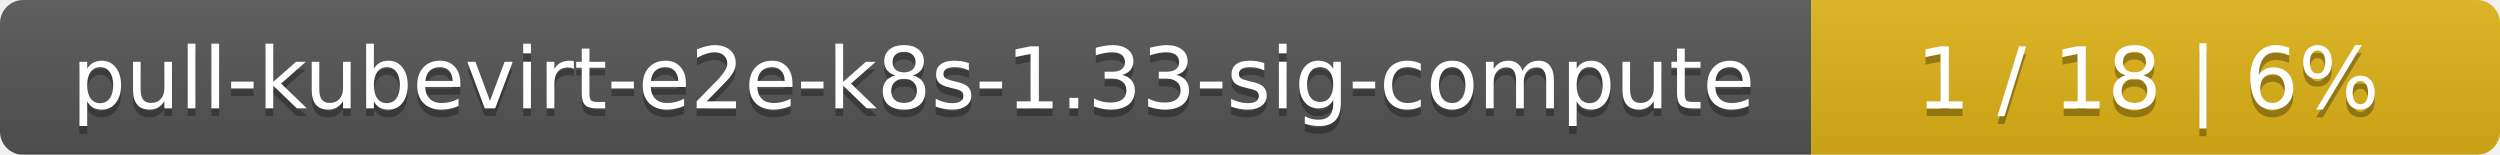
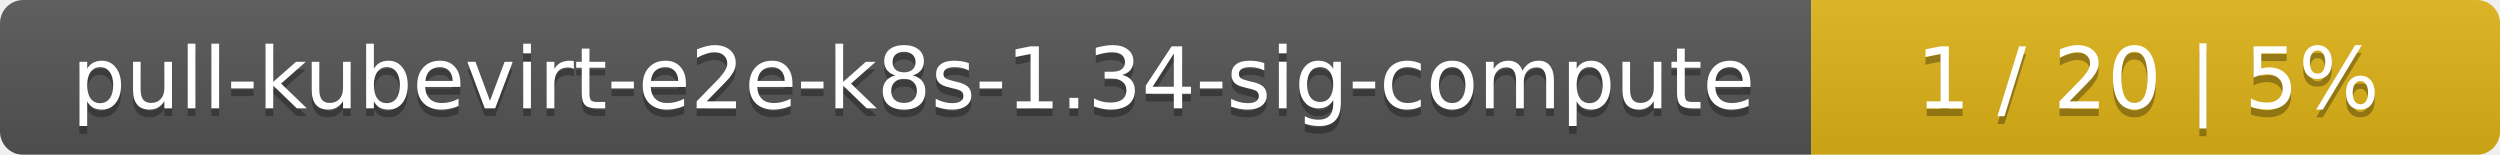
<svg xmlns="http://www.w3.org/2000/svg" width="323" height="20">
  <linearGradient id="smooth" x2="0" y2="100%">
    <stop offset="0" stop-color="#bbb" stop-opacity=".1" />
    <stop offset="1" stop-opacity=".1" />
  </linearGradient>
  <mask id="round">
    <rect width="323" height="20" rx="3" fill="#fff" />
  </mask>
  <g mask="url(#round)">
    <rect width="234" height="20" fill="#555" />
    <rect x="234" width="89" height="20" fill="#dfb317" />
    <rect width="323" height="20" fill="url(#smooth)" />
  </g>
  <g fill="#fff" text-anchor="middle" font-family="DejaVu Sans,Verdana,Geneva,sans-serif" font-size="11">
-     <text x="118" y="15" fill="#010101" fill-opacity=".3">pull-kubevirt-e2e-k8s-1.33-sig-compute</text>
-     <text x="118" y="14">pull-kubevirt-e2e-k8s-1.33-sig-compute</text>
-     <text x="277.5" y="15" fill="#010101" fill-opacity=".3">1 / 18    |    6%</text>
-     <text x="277.5" y="14">1 / 18    |    6%</text>
+     <text x="118" y="15" fill="#010101" fill-opacity=".3">pull-kubevirt-e2e-k8s-1.34-sig-compute</text>
+     <text x="118" y="14">pull-kubevirt-e2e-k8s-1.34-sig-compute</text>
+     <text x="277.5" y="15" fill="#010101" fill-opacity=".3">1 / 20    |    5%</text>
+     <text x="277.5" y="14">1 / 20    |    5%</text>
  </g>
</svg>
